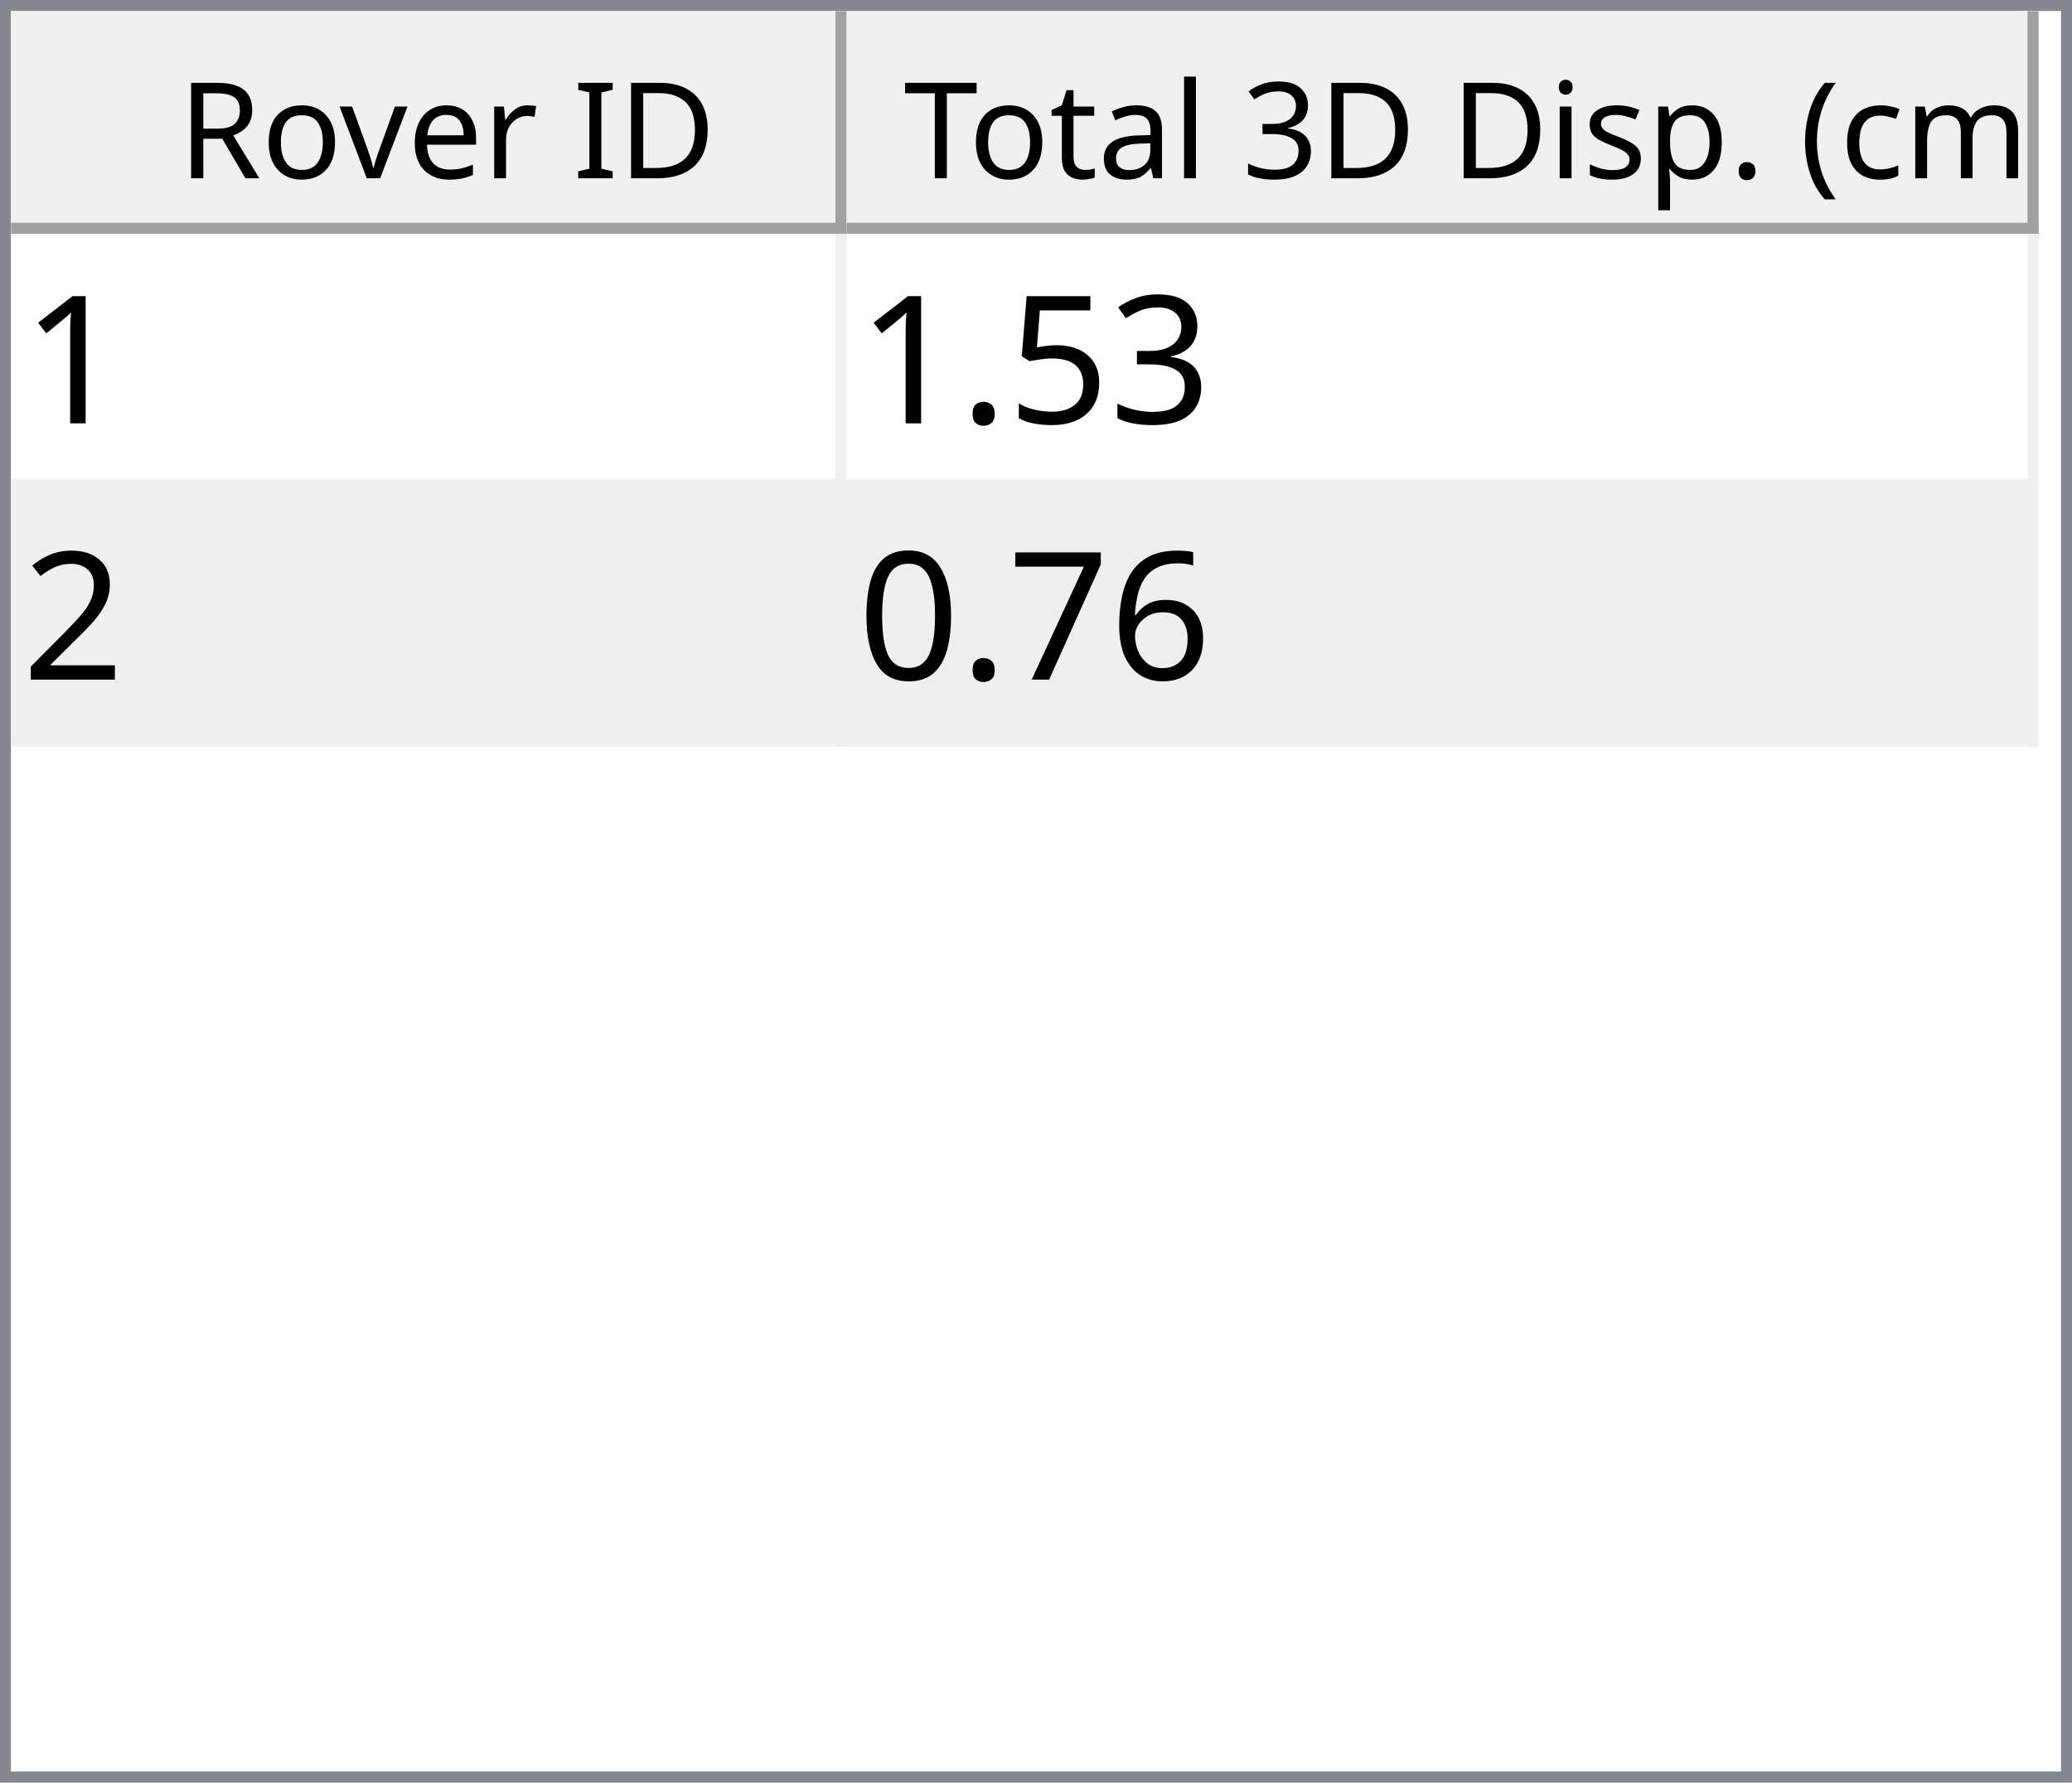
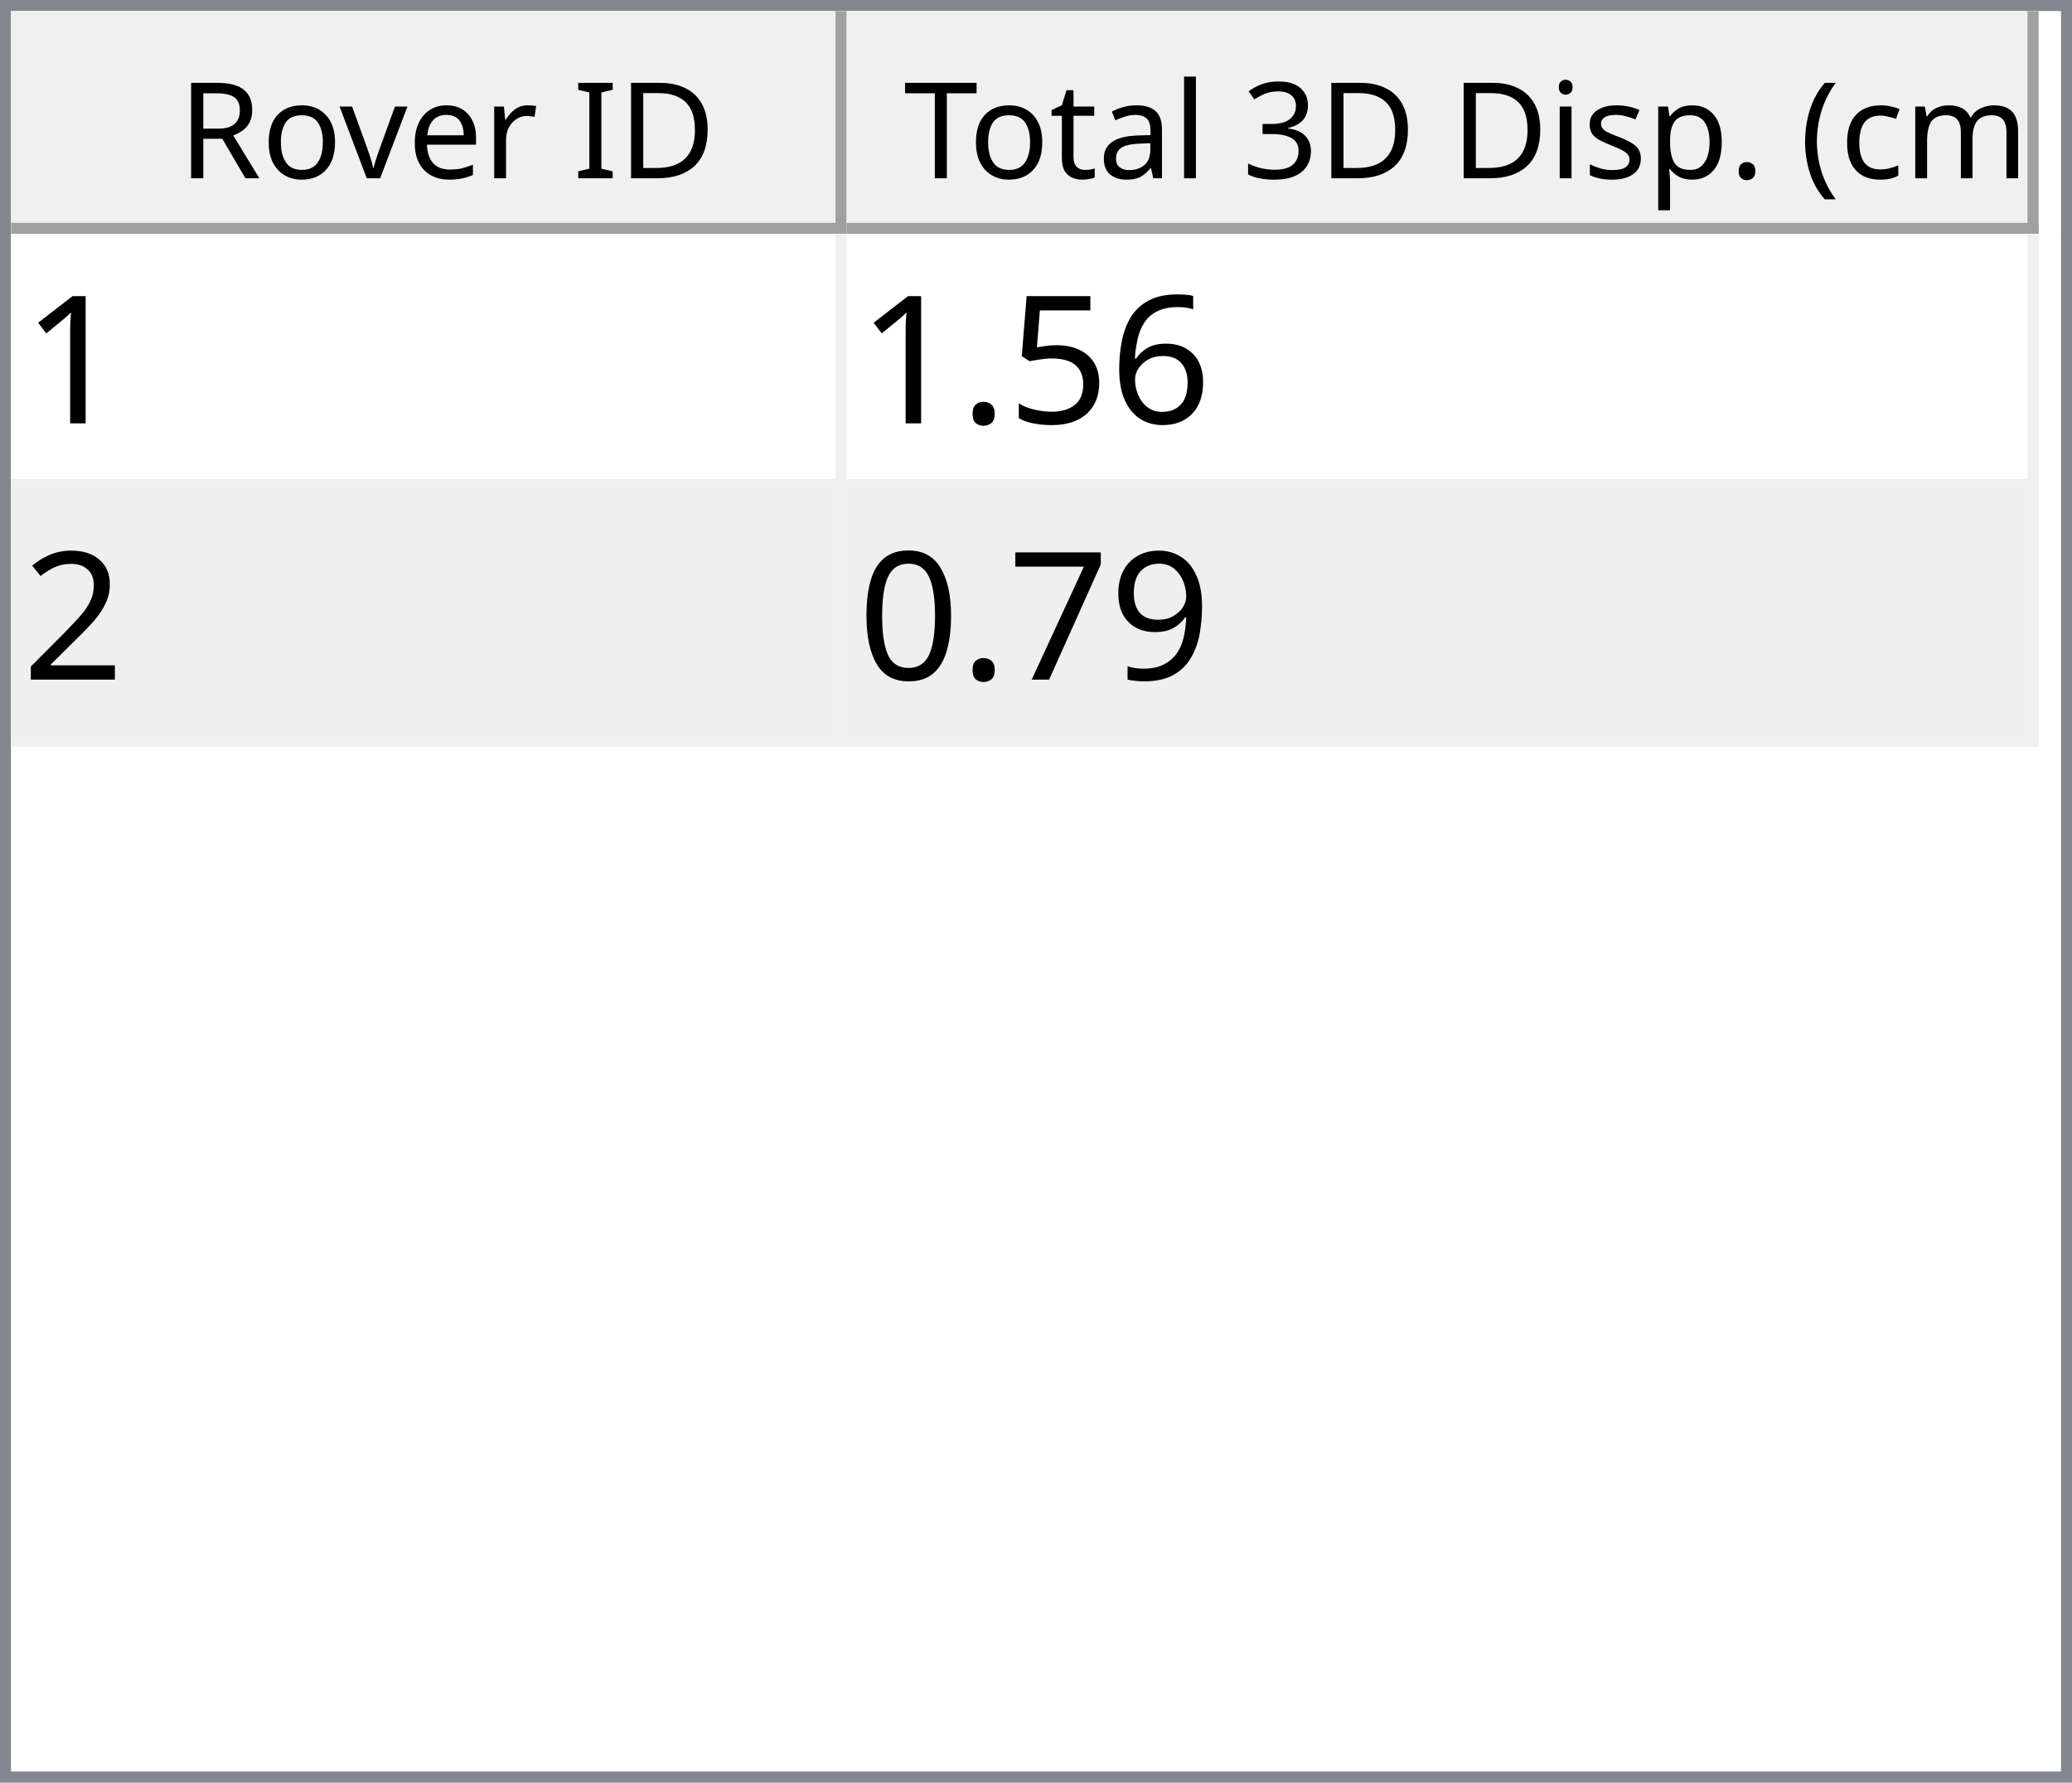
<svg xmlns="http://www.w3.org/2000/svg" style="fill-opacity:1; color-rendering:auto; color-interpolation:auto; text-rendering:auto; stroke:black; stroke-linecap:square; stroke-miterlimit:10; shape-rendering:auto; stroke-opacity:1; fill:black; stroke-dasharray:none; font-weight:normal; stroke-width:1; font-family:'Dialog'; font-style:normal; stroke-linejoin:miter; font-size:12px; stroke-dashoffset:0; image-rendering:auto;" width="186" height="160">
  <defs id="genericDefs" />
  <g>
    <defs id="defs1">
      <clipPath clipPathUnits="userSpaceOnUse" id="clipPath1">
        <path d="M0 0 L186 0 L186 160 L0 160 L0 0 Z" />
      </clipPath>
      <clipPath clipPathUnits="userSpaceOnUse" id="clipPath2">
        <path d="M0 0 L0 160 L186 160 L186 0 Z" />
      </clipPath>
      <clipPath clipPathUnits="userSpaceOnUse" id="clipPath3">
        <path d="M0 0 L0 20 L184 20 L184 0 Z" />
      </clipPath>
      <clipPath clipPathUnits="userSpaceOnUse" id="clipPath4">
        <path d="M0 0 L0 20 L75 20 L75 0 Z" />
      </clipPath>
      <clipPath clipPathUnits="userSpaceOnUse" id="clipPath5">
        <path d="M1 1 L1 19 L74 19 L74 1 Z" />
      </clipPath>
      <clipPath clipPathUnits="userSpaceOnUse" id="clipPath6">
        <path d="M0 0 L0 18 L73 18 L73 0 Z" />
      </clipPath>
      <clipPath clipPathUnits="userSpaceOnUse" id="clipPath7">
        <path d="M-0.5 -0.5 L-0.5 19.5 L74.5 19.5 L74.5 -0.5 Z" />
      </clipPath>
      <clipPath clipPathUnits="userSpaceOnUse" id="clipPath8">
        <path d="M0 0 L0 20 L107 20 L107 0 Z" />
      </clipPath>
      <clipPath clipPathUnits="userSpaceOnUse" id="clipPath9">
        <path d="M1 1 L1 19 L106 19 L106 1 Z" />
      </clipPath>
      <clipPath clipPathUnits="userSpaceOnUse" id="clipPath10">
        <path d="M0 0 L0 18 L105 18 L105 0 Z" />
      </clipPath>
      <clipPath clipPathUnits="userSpaceOnUse" id="clipPath11">
        <path d="M-0.5 -0.5 L-0.5 19.5 L106.5 19.5 L106.5 -0.5 Z" />
      </clipPath>
      <clipPath clipPathUnits="userSpaceOnUse" id="clipPath12">
        <path d="M0 0 L0 138 L184 138 L184 0 Z" />
      </clipPath>
      <clipPath clipPathUnits="userSpaceOnUse" id="clipPath13">
        <path d="M0 0 L0 46 L182 46 L182 0 Z" />
      </clipPath>
      <clipPath clipPathUnits="userSpaceOnUse" id="clipPath14">
        <path d="M-0.5 -0.5 L-0.5 45.5 L181.5 45.5 L181.5 -0.5 Z" />
      </clipPath>
      <clipPath clipPathUnits="userSpaceOnUse" id="clipPath15">
        <path d="M0 0 L0 22 L74 22 L74 0 Z" />
      </clipPath>
      <clipPath clipPathUnits="userSpaceOnUse" id="clipPath16">
        <path d="M0 0 L0 22 L106 22 L106 0 Z" />
      </clipPath>
      <font horiz-adv-x="64.551" id="font1">
        <font-face ascent="107.91" descent="25.098" units-per-em="100" style="font-style:normal; font-family:Segoe UI; font-weight:normal;" />
        <missing-glyph horiz-adv-x="64.551" d="M8.109 0 L8.109 68.266 L56.453 68.266 L56.453 0 L8.109 0 ZM15.328 7.234 L49.219 7.234 L49.219 61.031 L15.328 61.031 L15.328 7.234 Z" />
        <glyph unicode="D" horiz-adv-x="70.117" d="M9.188 0 L9.188 70.016 L28.516 70.016 Q65.531 70.016 65.531 35.891 Q65.531 19.672 55.25 9.836 Q44.969 0 27.734 0 L9.188 0 ZM17.391 62.594 L17.391 7.422 L27.828 7.422 Q41.609 7.422 49.273 14.797 Q56.938 22.172 56.938 35.688 Q56.938 62.594 28.328 62.594 L17.391 62.594 Z" />
        <glyph unicode="I" horiz-adv-x="26.611" d="M17.391 0 L9.188 0 L9.188 70.016 L17.391 70.016 L17.391 0 Z" />
        <glyph unicode=" " horiz-adv-x="27.393" d="" />
        <glyph unicode="r" horiz-adv-x="34.766" d="M34.188 41.891 Q32.078 43.5 28.125 43.5 Q23 43.5 19.555 38.672 Q16.109 33.844 16.109 25.484 L16.109 0 L8.109 0 L8.109 50 L16.109 50 L16.109 39.703 L16.312 39.703 Q18.016 44.969 21.531 47.922 Q25.047 50.875 29.391 50.875 Q32.516 50.875 34.188 50.203 L34.188 41.891 Z" />
        <glyph unicode="e" horiz-adv-x="52.295" d="M48.297 23 L12.984 23 Q13.188 14.656 17.484 10.109 Q21.781 5.562 29.297 5.562 Q37.75 5.562 44.828 11.141 L44.828 3.609 Q38.234 -1.172 27.391 -1.172 Q16.797 -1.172 10.742 5.641 Q4.688 12.453 4.688 24.812 Q4.688 36.469 11.305 43.82 Q17.922 51.172 27.734 51.172 Q37.547 51.172 42.922 44.828 Q48.297 38.484 48.297 27.203 L48.297 23 ZM40.094 29.781 Q40.047 36.719 36.75 40.578 Q33.453 44.438 27.594 44.438 Q21.922 44.438 17.969 40.383 Q14.016 36.328 13.094 29.781 L40.094 29.781 Z" />
        <glyph unicode="v" horiz-adv-x="47.9" d="M47.406 50 L27.484 0 L19.625 0 L0.688 50 L9.469 50 L22.172 13.672 Q23.578 9.672 23.922 6.688 L24.125 6.688 Q24.609 10.453 25.688 13.484 L38.969 50 L47.406 50 Z" />
        <glyph unicode="o" horiz-adv-x="58.594" d="M29 -1.172 Q17.922 -1.172 11.305 5.836 Q4.688 12.844 4.688 24.422 Q4.688 37.016 11.57 44.094 Q18.453 51.172 30.172 51.172 Q41.359 51.172 47.633 44.289 Q53.906 37.406 53.906 25.203 Q53.906 13.234 47.141 6.031 Q40.375 -1.172 29 -1.172 ZM29.594 44.438 Q21.875 44.438 17.383 39.188 Q12.891 33.938 12.891 24.703 Q12.891 15.828 17.43 10.695 Q21.969 5.562 29.594 5.562 Q37.359 5.562 41.531 10.594 Q45.703 15.625 45.703 24.906 Q45.703 34.281 41.531 39.359 Q37.359 44.438 29.594 44.438 Z" />
        <glyph unicode="R" horiz-adv-x="59.814" d="M59.375 0 L49.609 0 L37.891 19.625 Q36.281 22.359 34.766 24.289 Q33.25 26.219 31.664 27.438 Q30.078 28.656 28.25 29.219 Q26.422 29.781 24.125 29.781 L17.391 29.781 L17.391 0 L9.188 0 L9.188 70.016 L30.078 70.016 Q34.672 70.016 38.555 68.867 Q42.438 67.719 45.289 65.375 Q48.141 63.031 49.758 59.547 Q51.375 56.062 51.375 51.375 Q51.375 47.703 50.273 44.656 Q49.172 41.609 47.148 39.211 Q45.125 36.812 42.266 35.133 Q39.406 33.453 35.844 32.516 L35.844 32.328 Q37.594 31.547 38.891 30.547 Q40.188 29.547 41.359 28.18 Q42.531 26.812 43.68 25.078 Q44.828 23.344 46.234 21.047 L59.375 0 ZM17.391 62.594 L17.391 37.203 L28.516 37.203 Q31.594 37.203 34.203 38.133 Q36.812 39.062 38.719 40.797 Q40.625 42.531 41.703 45.047 Q42.781 47.562 42.781 50.688 Q42.781 56.297 39.141 59.445 Q35.5 62.594 28.609 62.594 L17.391 62.594 Z" />
        <glyph unicode=")" horiz-adv-x="30.176" d="M8.297 -15.922 L1.172 -15.922 Q16.406 2.344 16.406 26.812 Q16.406 51.469 1.078 70.016 L8.297 70.016 Q23.531 52.156 23.531 26.703 Q23.531 1.375 8.297 -15.922 Z" />
        <glyph unicode="m" horiz-adv-x="86.133" d="M79.109 0 L71.094 0 L71.094 28.719 Q71.094 37.016 68.531 40.727 Q65.969 44.438 59.906 44.438 Q54.781 44.438 51.195 39.75 Q47.609 35.062 47.609 28.516 L47.609 0 L39.594 0 L39.594 29.688 Q39.594 44.438 28.219 44.438 Q22.953 44.438 19.531 40.016 Q16.109 35.594 16.109 28.516 L16.109 0 L8.109 0 L8.109 50 L16.109 50 L16.109 42.094 L16.312 42.094 Q21.625 51.172 31.844 51.172 Q36.969 51.172 40.773 48.312 Q44.578 45.453 46 40.828 Q51.562 51.172 62.594 51.172 Q79.109 51.172 79.109 30.812 L79.109 0 Z" />
        <glyph unicode="c" horiz-adv-x="46.191" d="M42.188 2.297 Q36.422 -1.172 28.516 -1.172 Q17.828 -1.172 11.258 5.789 Q4.688 12.75 4.688 23.828 Q4.688 36.188 11.766 43.68 Q18.844 51.172 30.672 51.172 Q37.25 51.172 42.281 48.734 L42.281 40.531 Q36.719 44.438 30.375 44.438 Q22.703 44.438 17.797 38.945 Q12.891 33.453 12.891 24.516 Q12.891 15.719 17.508 10.641 Q22.125 5.562 29.891 5.562 Q36.422 5.562 42.188 9.906 L42.188 2.297 Z" />
        <glyph unicode="(" horiz-adv-x="30.176" d="M29.109 -15.922 L21.969 -15.922 Q6.844 1.375 6.844 26.703 Q6.844 52.156 21.969 70.016 L29.203 70.016 Q13.875 51.469 13.875 26.812 Q13.875 2.344 29.109 -15.922 Z" />
        <glyph unicode="." horiz-adv-x="21.68" d="M10.891 -1.078 Q8.641 -1.078 7.055 0.539 Q5.469 2.156 5.469 4.391 Q5.469 6.641 7.055 8.273 Q8.641 9.906 10.891 9.906 Q13.188 9.906 14.797 8.273 Q16.406 6.641 16.406 4.391 Q16.406 2.156 14.797 0.539 Q13.188 -1.078 10.891 -1.078 Z" />
        <glyph unicode="p" horiz-adv-x="58.789" d="M16.312 7.234 L16.109 7.234 L16.109 -23 L8.109 -23 L8.109 50 L16.109 50 L16.109 41.219 L16.312 41.219 Q22.219 51.172 33.594 51.172 Q43.266 51.172 48.688 44.461 Q54.109 37.75 54.109 26.469 Q54.109 13.922 48 6.375 Q41.891 -1.172 31.297 -1.172 Q21.578 -1.172 16.312 7.234 ZM16.109 27.391 L16.109 20.406 Q16.109 14.203 20.141 9.883 Q24.172 5.562 30.375 5.562 Q37.641 5.562 41.773 11.133 Q45.906 16.703 45.906 26.609 Q45.906 34.969 42.047 39.703 Q38.188 44.438 31.594 44.438 Q24.609 44.438 20.359 39.578 Q16.109 34.719 16.109 27.391 Z" />
        <glyph unicode="s" horiz-adv-x="42.432" d="M5.078 1.812 L5.078 10.406 Q11.625 5.562 19.484 5.562 Q30.031 5.562 30.031 12.594 Q30.031 14.594 29.125 15.992 Q28.219 17.391 26.68 18.461 Q25.141 19.531 23.07 20.383 Q21 21.234 18.609 22.172 Q15.281 23.484 12.766 24.828 Q10.25 26.172 8.57 27.859 Q6.891 29.547 6.031 31.695 Q5.172 33.844 5.172 36.719 Q5.172 40.234 6.789 42.945 Q8.406 45.656 11.086 47.484 Q13.766 49.312 17.211 50.242 Q20.656 51.172 24.312 51.172 Q30.812 51.172 35.938 48.922 L35.938 40.828 Q30.422 44.438 23.25 44.438 Q21 44.438 19.195 43.922 Q17.391 43.406 16.094 42.477 Q14.797 41.547 14.086 40.258 Q13.375 38.969 13.375 37.406 Q13.375 35.453 14.086 34.133 Q14.797 32.812 16.164 31.789 Q17.531 30.766 19.484 29.938 Q21.438 29.109 23.922 28.125 Q27.25 26.859 29.883 25.516 Q32.516 24.172 34.375 22.484 Q36.234 20.797 37.234 18.602 Q38.234 16.406 38.234 13.375 Q38.234 9.672 36.602 6.938 Q34.969 4.203 32.234 2.398 Q29.5 0.594 25.93 -0.289 Q22.359 -1.172 18.453 -1.172 Q10.75 -1.172 5.078 1.812 Z" />
        <glyph unicode="i" horiz-adv-x="24.219" d="M12.203 62.703 Q10.062 62.703 8.547 64.164 Q7.031 65.625 7.031 67.875 Q7.031 70.125 8.547 71.609 Q10.062 73.094 12.203 73.094 Q14.406 73.094 15.945 71.609 Q17.484 70.125 17.484 67.875 Q17.484 65.719 15.945 64.211 Q14.406 62.703 12.203 62.703 ZM16.109 0 L8.109 0 L8.109 50 L16.109 50 L16.109 0 Z" />
        <glyph unicode="3" horiz-adv-x="53.906" d="M46.531 19.828 Q46.531 15.094 44.75 11.211 Q42.969 7.328 39.719 4.57 Q36.469 1.812 31.93 0.297 Q27.391 -1.219 21.922 -1.219 Q11.922 -1.219 6 2.594 L6 11.188 Q13.094 5.609 22.219 5.609 Q25.875 5.609 28.828 6.539 Q31.781 7.469 33.906 9.227 Q36.031 10.984 37.18 13.477 Q38.328 15.969 38.328 19.094 Q38.328 32.812 18.797 32.812 L12.984 32.812 L12.984 39.594 L18.5 39.594 Q35.797 39.594 35.797 52.484 Q35.797 64.406 22.609 64.406 Q15.188 64.406 8.688 59.422 L8.688 67.188 Q15.375 71.188 24.609 71.188 Q29 71.188 32.57 69.969 Q36.141 68.75 38.68 66.555 Q41.219 64.359 42.609 61.281 Q44 58.203 44 54.5 Q44 40.672 30.031 36.719 L30.031 36.531 Q33.594 36.141 36.625 34.797 Q39.656 33.453 41.852 31.305 Q44.047 29.156 45.289 26.25 Q46.531 23.344 46.531 19.828 Z" />
        <glyph unicode="l" horiz-adv-x="24.219" d="M16.109 0 L8.109 0 L8.109 74.031 L16.109 74.031 L16.109 0 Z" />
        <glyph unicode="a" horiz-adv-x="50.879" d="M43.891 0 L35.891 0 L35.891 7.812 L35.688 7.812 Q30.469 -1.172 20.312 -1.172 Q12.844 -1.172 8.617 2.781 Q4.391 6.734 4.391 13.281 Q4.391 27.297 20.906 29.594 L35.891 31.688 Q35.891 44.438 25.594 44.438 Q16.547 44.438 9.281 38.281 L9.281 46.484 Q16.656 51.172 26.266 51.172 Q43.891 51.172 43.891 32.516 L43.891 0 ZM35.891 25.297 L23.828 23.641 Q18.266 22.859 15.43 20.875 Q12.594 18.891 12.594 13.875 Q12.594 10.203 15.211 7.883 Q17.828 5.562 22.172 5.562 Q28.125 5.562 32.008 9.742 Q35.891 13.922 35.891 20.312 L35.891 25.297 Z" />
        <glyph unicode="t" horiz-adv-x="33.887" d="M31.297 0.484 Q28.469 -1.078 23.828 -1.078 Q10.688 -1.078 10.688 13.578 L10.688 43.172 L2.094 43.172 L2.094 50 L10.688 50 L10.688 62.203 L18.703 64.797 L18.703 50 L31.297 50 L31.297 43.172 L18.703 43.172 L18.703 14.984 Q18.703 9.969 20.414 7.82 Q22.125 5.672 26.078 5.672 Q29.109 5.672 31.297 7.328 L31.297 0.484 Z" />
        <glyph unicode="T" horiz-adv-x="52.393" d="M50.594 62.594 L30.375 62.594 L30.375 0 L22.172 0 L22.172 62.594 L2 62.594 L2 70.016 L50.594 70.016 L50.594 62.594 Z" />
      </font>
      <font horiz-adv-x="75.0" id="font2">
        <font-face ascent="100.537" descent="21.973" units-per-em="100" style="font-style:normal; font-family:sans-serif; font-weight:normal;" />
        <missing-glyph horiz-adv-x="75.0" d="M12.5 0 L12.5 62.5 L62.5 62.5 L62.5 0 L12.5 0 ZM14.062 1.562 L60.938 1.562 L60.938 60.938 L14.062 60.938 L14.062 1.562 Z" />
        <glyph unicode="1" horiz-adv-x="55.615" d="M37.25 0 L28.469 0 L28.469 56 Q25.297 52.984 20.141 49.953 Q14.984 46.922 10.891 45.406 L10.891 53.906 Q18.266 57.375 23.781 62.305 Q29.297 67.234 31.594 71.875 L37.25 71.875 L37.25 0 Z" />
-         <glyph unicode="3" horiz-adv-x="55.615" d="M4.203 18.891 L12.984 20.062 Q14.5 12.594 18.141 9.297 Q21.781 6 27 6 Q33.203 6 37.477 10.297 Q41.75 14.594 41.75 20.953 Q41.75 27 37.797 30.93 Q33.844 34.859 27.734 34.859 Q25.25 34.859 21.531 33.891 L22.516 41.609 Q23.391 41.5 23.922 41.5 Q29.547 41.5 34.039 44.43 Q38.531 47.359 38.531 53.469 Q38.531 58.297 35.258 61.477 Q31.984 64.656 26.812 64.656 Q21.688 64.656 18.266 61.43 Q14.844 58.203 13.875 51.766 L5.078 53.328 Q6.688 62.156 12.398 67.016 Q18.109 71.875 26.609 71.875 Q32.469 71.875 37.398 69.359 Q42.328 66.844 44.945 62.5 Q47.562 58.156 47.562 53.266 Q47.562 48.641 45.07 44.828 Q42.578 41.016 37.703 38.766 Q44.047 37.312 47.562 32.695 Q51.078 28.078 51.078 21.141 Q51.078 11.766 44.242 5.25 Q37.406 -1.266 26.953 -1.266 Q17.531 -1.266 11.305 4.352 Q5.078 9.969 4.203 18.891 Z" />
+         <glyph unicode="6" horiz-adv-x="55.615" d="M49.75 54.047 L41.016 53.375 Q39.844 58.547 37.703 60.891 Q34.125 64.656 28.906 64.656 Q24.703 64.656 21.531 62.312 Q17.391 59.281 14.992 53.469 Q12.594 47.656 12.5 36.922 Q15.672 41.75 20.266 44.094 Q24.859 46.438 29.891 46.438 Q38.672 46.438 44.852 39.969 Q51.031 33.5 51.031 23.25 Q51.031 16.5 48.125 10.719 Q45.219 4.938 40.141 1.859 Q35.062 -1.219 28.609 -1.219 Q17.625 -1.219 10.695 6.859 Q3.766 14.938 3.766 33.5 Q3.766 54.25 11.422 63.672 Q18.109 71.875 29.438 71.875 Q37.891 71.875 43.289 67.141 Q48.688 62.406 49.75 54.047 ZM13.875 23.188 Q13.875 18.656 15.797 14.508 Q17.719 10.359 21.188 8.18 Q24.656 6 28.469 6 Q34.031 6 38.039 10.492 Q42.047 14.984 42.047 22.703 Q42.047 30.125 38.086 34.398 Q34.125 38.672 28.125 38.672 Q22.172 38.672 18.023 34.398 Q13.875 30.125 13.875 23.188 Z" />
        <glyph unicode="5" horiz-adv-x="55.615" d="M4.156 18.75 L13.375 19.531 Q14.406 12.797 18.141 9.398 Q21.875 6 27.156 6 Q33.5 6 37.891 10.789 Q42.281 15.578 42.281 23.484 Q42.281 31 38.062 35.352 Q33.844 39.703 27 39.703 Q22.75 39.703 19.336 37.773 Q15.922 35.844 13.969 32.766 L5.719 33.844 L12.641 70.609 L48.25 70.609 L48.25 62.203 L19.672 62.203 L15.828 42.969 Q22.266 47.469 29.344 47.469 Q38.719 47.469 45.164 40.969 Q51.609 34.469 51.609 24.266 Q51.609 14.547 45.953 7.469 Q39.062 -1.219 27.156 -1.219 Q17.391 -1.219 11.211 4.25 Q5.031 9.719 4.156 18.75 Z" />
        <glyph unicode="." horiz-adv-x="27.783" d="M9.078 0 L9.078 10.016 L19.094 10.016 L19.094 0 L9.078 0 Z" />
        <glyph unicode="2" horiz-adv-x="55.615" d="M50.344 8.453 L50.344 0 L3.031 0 Q2.938 3.172 4.047 6.109 Q5.859 10.938 9.836 15.625 Q13.812 20.312 21.344 26.469 Q33.016 36.031 37.117 41.625 Q41.219 47.219 41.219 52.203 Q41.219 57.422 37.477 61.008 Q33.734 64.594 27.734 64.594 Q21.391 64.594 17.578 60.789 Q13.766 56.984 13.719 50.25 L4.688 51.172 Q5.609 61.281 11.664 66.578 Q17.719 71.875 27.938 71.875 Q38.234 71.875 44.242 66.164 Q50.25 60.453 50.25 52 Q50.25 47.703 48.492 43.555 Q46.734 39.406 42.656 34.812 Q38.578 30.219 29.109 22.219 Q21.188 15.578 18.945 13.211 Q16.703 10.844 15.234 8.453 L50.344 8.453 Z" />
-         <glyph unicode="6" horiz-adv-x="55.615" d="M49.75 54.047 L41.016 53.375 Q39.844 58.547 37.703 60.891 Q34.125 64.656 28.906 64.656 Q24.703 64.656 21.531 62.312 Q17.391 59.281 14.992 53.469 Q12.594 47.656 12.5 36.922 Q15.672 41.75 20.266 44.094 Q24.859 46.438 29.891 46.438 Q38.672 46.438 44.852 39.969 Q51.031 33.5 51.031 23.25 Q51.031 16.5 48.125 10.719 Q45.219 4.938 40.141 1.859 Q35.062 -1.219 28.609 -1.219 Q17.625 -1.219 10.695 6.859 Q3.766 14.938 3.766 33.5 Q3.766 54.25 11.422 63.672 Q18.109 71.875 29.438 71.875 Q37.891 71.875 43.289 67.141 Q48.688 62.406 49.75 54.047 ZM13.875 23.188 Q13.875 18.656 15.797 14.508 Q17.719 10.359 21.188 8.18 Q24.656 6 28.469 6 Q34.031 6 38.039 10.492 Q42.047 14.984 42.047 22.703 Q42.047 30.125 38.086 34.398 Q34.125 38.672 28.125 38.672 Q22.172 38.672 18.023 34.398 Q13.875 30.125 13.875 23.188 Z" />
+         <glyph unicode="9" horiz-adv-x="55.615" d="M5.469 16.547 L13.922 17.328 Q14.984 11.375 18.016 8.688 Q21.047 6 25.781 6 Q29.828 6 32.883 7.859 Q35.938 9.719 37.891 12.82 Q39.844 15.922 41.164 21.195 Q42.484 26.469 42.484 31.938 Q42.484 32.516 42.438 33.688 Q39.797 29.5 35.234 26.883 Q30.672 24.266 25.344 24.266 Q16.453 24.266 10.305 30.711 Q4.156 37.156 4.156 47.703 Q4.156 58.594 10.578 65.234 Q17 71.875 26.656 71.875 Q33.641 71.875 39.43 68.117 Q45.219 64.359 48.219 57.398 Q51.219 50.438 51.219 37.25 Q51.219 23.531 48.242 15.406 Q45.266 7.281 39.383 3.031 Q33.5 -1.219 25.594 -1.219 Q17.188 -1.219 11.867 3.445 Q6.547 8.109 5.469 16.547 ZM41.453 48.141 Q41.453 55.719 37.43 60.156 Q33.406 64.594 27.734 64.594 Q21.875 64.594 17.531 59.812 Q13.188 55.031 13.188 47.406 Q13.188 40.578 17.312 36.305 Q21.438 32.031 27.484 32.031 Q33.594 32.031 37.523 36.305 Q41.453 40.578 41.453 48.141 Z" />
        <glyph unicode="7" horiz-adv-x="55.615" d="M4.734 62.203 L4.734 70.656 L51.078 70.656 L51.078 63.812 Q44.234 56.547 37.523 44.484 Q30.812 32.422 27.156 19.672 Q24.516 10.688 23.781 0 L14.75 0 Q14.891 8.453 18.062 20.414 Q21.234 32.375 27.172 43.484 Q33.109 54.594 39.797 62.203 L4.734 62.203 Z" />
        <glyph unicode="0" horiz-adv-x="55.615" d="M4.156 35.297 Q4.156 48 6.766 55.742 Q9.375 63.484 14.523 67.68 Q19.672 71.875 27.484 71.875 Q33.25 71.875 37.594 69.555 Q41.938 67.234 44.773 62.867 Q47.609 58.5 49.219 52.227 Q50.828 45.953 50.828 35.297 Q50.828 22.703 48.242 14.969 Q45.656 7.234 40.508 3.008 Q35.359 -1.219 27.484 -1.219 Q17.141 -1.219 11.234 6.203 Q4.156 15.141 4.156 35.297 ZM13.188 35.297 Q13.188 17.672 17.312 11.836 Q21.438 6 27.484 6 Q33.547 6 37.672 11.859 Q41.797 17.719 41.797 35.297 Q41.797 52.984 37.672 58.789 Q33.547 64.594 27.391 64.594 Q21.344 64.594 17.719 59.469 Q13.188 52.938 13.188 35.297 Z" />
      </font>
    </defs>
    <g style="fill:white; stroke:white;">
      <rect x="0" y="0" width="186" style="clip-path:url(#clipPath1); stroke:none;" height="160" />
    </g>
    <g style="fill:white; text-rendering:optimizeSpeed; color-rendering:optimizeSpeed; image-rendering:optimizeSpeed; shape-rendering:crispEdges; stroke:white; color-interpolation:sRGB;">
      <rect x="0" width="186" height="160" y="0" style="stroke:none;" />
      <path style="stroke:none;" d="M0 160 L186 160 L186 0 L0 0 Z" />
    </g>
    <g style="fill:rgb(240,240,240); font-family:'Segoe UI'; stroke:rgb(240,240,240);">
      <rect x="0" y="0" width="186" style="clip-path:url(#clipPath2); stroke:none;" height="160" />
    </g>
    <g style="fill:rgb(130,135,144); font-family:'Segoe UI'; stroke:rgb(130,135,144);">
      <path d="M0 0 L186 0 L186 160 L0 160 L0 0 ZM1 1 L185 1 L185 159 L1 159 L1 1 Z" style="fill-rule:evenodd; clip-path:url(#clipPath2); stroke:none;" />
    </g>
    <g style="fill:white; font-family:'Segoe UI'; stroke:white;" transform="translate(1,1)">
      <rect x="0" y="0" width="184" style="clip-path:url(#clipPath3); stroke:none;" height="20" />
    </g>
    <g style="fill:rgb(240,240,240); font-family:'Segoe UI'; stroke:rgb(240,240,240);" transform="translate(1,1)">
      <rect x="0" y="0" width="75" style="clip-path:url(#clipPath4); stroke:none;" height="20" />
    </g>
    <g style="font-family:'Segoe UI';" transform="translate(2,2)">
      <text x="14" xml:space="preserve" y="14" style="clip-path:url(#clipPath6); stroke:none;">Rover ID</text>
    </g>
    <g style="fill:rgb(160,160,160); font-family:'Segoe UI'; stroke:rgb(160,160,160); stroke-linejoin:bevel;" transform="translate(1.5,1.5)">
      <line x1="74" x2="74" y1="0" style="fill:none; clip-path:url(#clipPath7);" y2="19" />
    </g>
    <g style="fill:rgb(160,160,160); font-family:'Segoe UI'; stroke:rgb(160,160,160); stroke-linejoin:bevel;" transform="matrix(1,0,0,1,1,1) translate(0.5,0.5)">
      <line x1="0" x2="74" y1="19" style="fill:none; clip-path:url(#clipPath7);" y2="19" />
    </g>
    <g style="fill:rgb(240,240,240); font-family:'Segoe UI'; stroke:rgb(240,240,240);" transform="translate(76,1)">
      <rect x="0" y="0" width="107" style="clip-path:url(#clipPath8); stroke:none;" height="20" />
    </g>
    <g style="font-family:'Segoe UI';" transform="translate(77,2)">
      <text x="1" xml:space="preserve" y="14" style="clip-path:url(#clipPath10); stroke:none;"> Total 3D Disp. (cm)</text>
    </g>
    <g style="fill:rgb(160,160,160); font-family:'Segoe UI'; stroke:rgb(160,160,160); stroke-linejoin:bevel;" transform="translate(76.5,1.5)">
      <line x1="106" x2="106" y1="0" style="fill:none; clip-path:url(#clipPath11);" y2="19" />
    </g>
    <g style="fill:rgb(160,160,160); font-family:'Segoe UI'; stroke:rgb(160,160,160); stroke-linejoin:bevel;" transform="matrix(1,0,0,1,76,1) translate(0.5,0.5)">
      <line x1="0" x2="106" y1="19" style="fill:none; clip-path:url(#clipPath11);" y2="19" />
    </g>
    <g style="fill:white; font-family:'Segoe UI'; stroke:white;" transform="translate(1,21)">
      <rect x="0" y="0" width="184" style="clip-path:url(#clipPath12); stroke:none;" height="138" />
    </g>
    <g style="fill:rgb(240,240,240); font-size:16px; font-family:sans-serif; stroke:rgb(240,240,240);" transform="translate(1,21)">
      <rect x="0" y="0" width="182" style="clip-path:url(#clipPath13); stroke:none;" height="46" />
      <line transform="translate(0.5,0.5)" x1="0" x2="181" y1="22" style="clip-path:url(#clipPath14); fill:none; stroke-linejoin:bevel;" y2="22" />
    </g>
    <g transform="matrix(1,0,0,1,1,21) translate(0.5,0.5)" style="fill:rgb(240,240,240); font-size:16px; font-family:sans-serif; stroke:rgb(240,240,240); stroke-linejoin:bevel;">
      <line x1="0" x2="181" y1="45" style="fill:none; clip-path:url(#clipPath14);" y2="45" />
    </g>
    <g transform="matrix(1,0,0,1,1,21) translate(0.5,0.5)" style="fill:rgb(240,240,240); font-size:16px; font-family:sans-serif; stroke:rgb(240,240,240); stroke-linejoin:bevel;">
      <line x1="74" x2="74" y1="0" style="fill:none; clip-path:url(#clipPath14);" y2="45" />
    </g>
    <g transform="matrix(1,0,0,1,1,21) translate(0.5,0.5)" style="fill:rgb(240,240,240); font-size:16px; font-family:sans-serif; stroke:rgb(240,240,240); stroke-linejoin:bevel;">
      <line x1="181" x2="181" y1="0" style="fill:none; clip-path:url(#clipPath14);" y2="45" />
    </g>
    <g style="fill:white; font-size:16px; font-family:sans-serif; stroke:white;" transform="matrix(1,0,0,1,1,21)">
      <rect x="0" y="0" width="74" style="clip-path:url(#clipPath15); stroke:none;" height="22" />
      <text x="1" y="17" style="fill:black; clip-path:url(#clipPath15); stroke:none;" xml:space="preserve">1</text>
    </g>
    <g style="fill:white; font-size:16px; font-family:sans-serif; stroke:white;" transform="matrix(1,0,0,1,1,21) translate(75,0)">
      <rect x="0" y="0" width="106" style="clip-path:url(#clipPath16); stroke:none;" height="22" />
-       <text x="1" y="17" style="fill:black; clip-path:url(#clipPath16); stroke:none;" xml:space="preserve">1.53</text>
+       <text x="1" y="17" style="fill:black; clip-path:url(#clipPath16); stroke:none;" xml:space="preserve">1.56</text>
    </g>
    <g style="fill:rgb(239,239,239); font-size:16px; font-family:sans-serif; stroke:rgb(239,239,239);" transform="matrix(1,0,0,1,1,21) translate(0,23)">
      <rect x="0" y="0" width="74" style="clip-path:url(#clipPath15); stroke:none;" height="22" />
      <text x="1" y="17" style="fill:black; clip-path:url(#clipPath15); stroke:none;" xml:space="preserve">2</text>
    </g>
    <g style="fill:rgb(239,239,239); font-size:16px; font-family:sans-serif; stroke:rgb(239,239,239);" transform="matrix(1,0,0,1,1,21) translate(75,23)">
      <rect x="0" y="0" width="106" style="clip-path:url(#clipPath16); stroke:none;" height="22" />
-       <text x="1" y="17" style="fill:black; clip-path:url(#clipPath16); stroke:none;" xml:space="preserve">0.76</text>
+       <text x="1" y="17" style="fill:black; clip-path:url(#clipPath16); stroke:none;" xml:space="preserve">0.79</text>
    </g>
  </g>
</svg>
